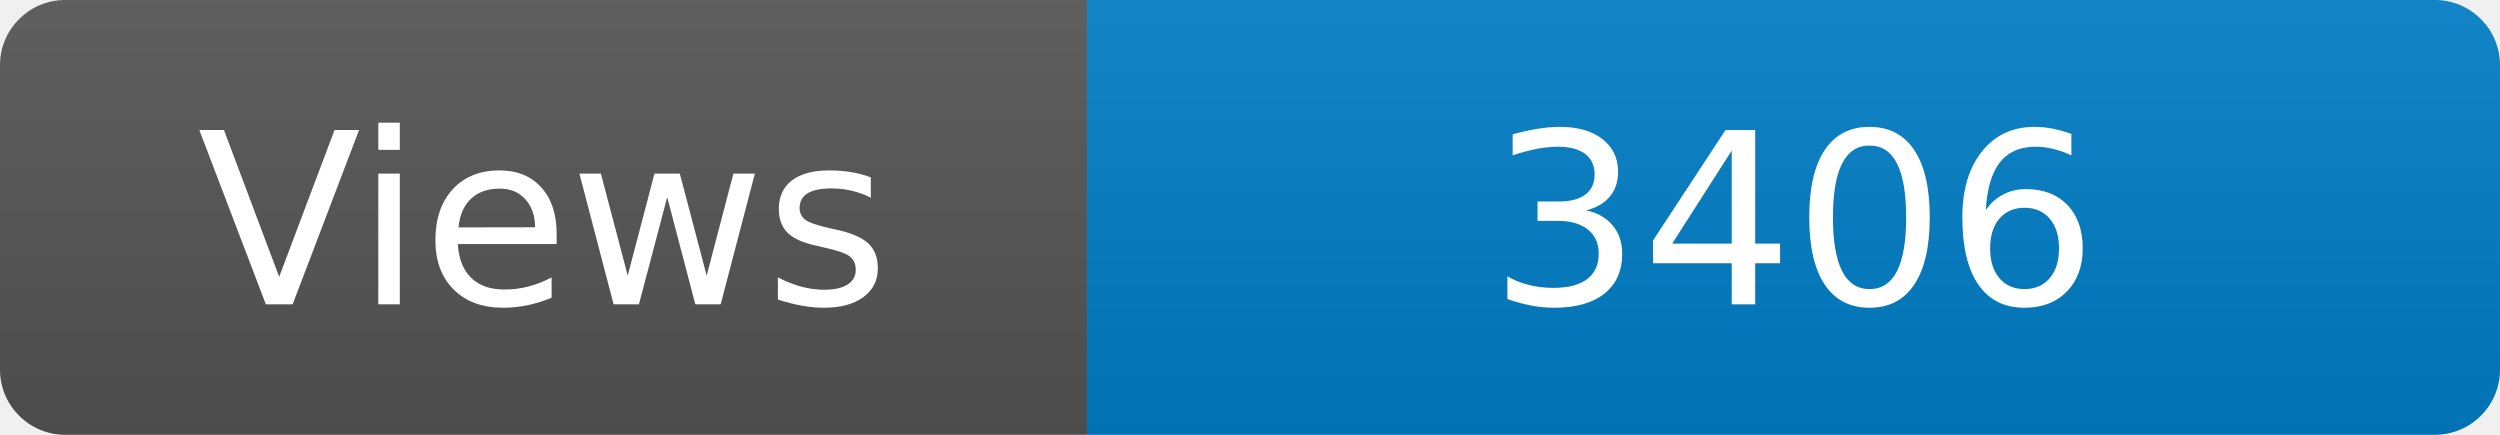
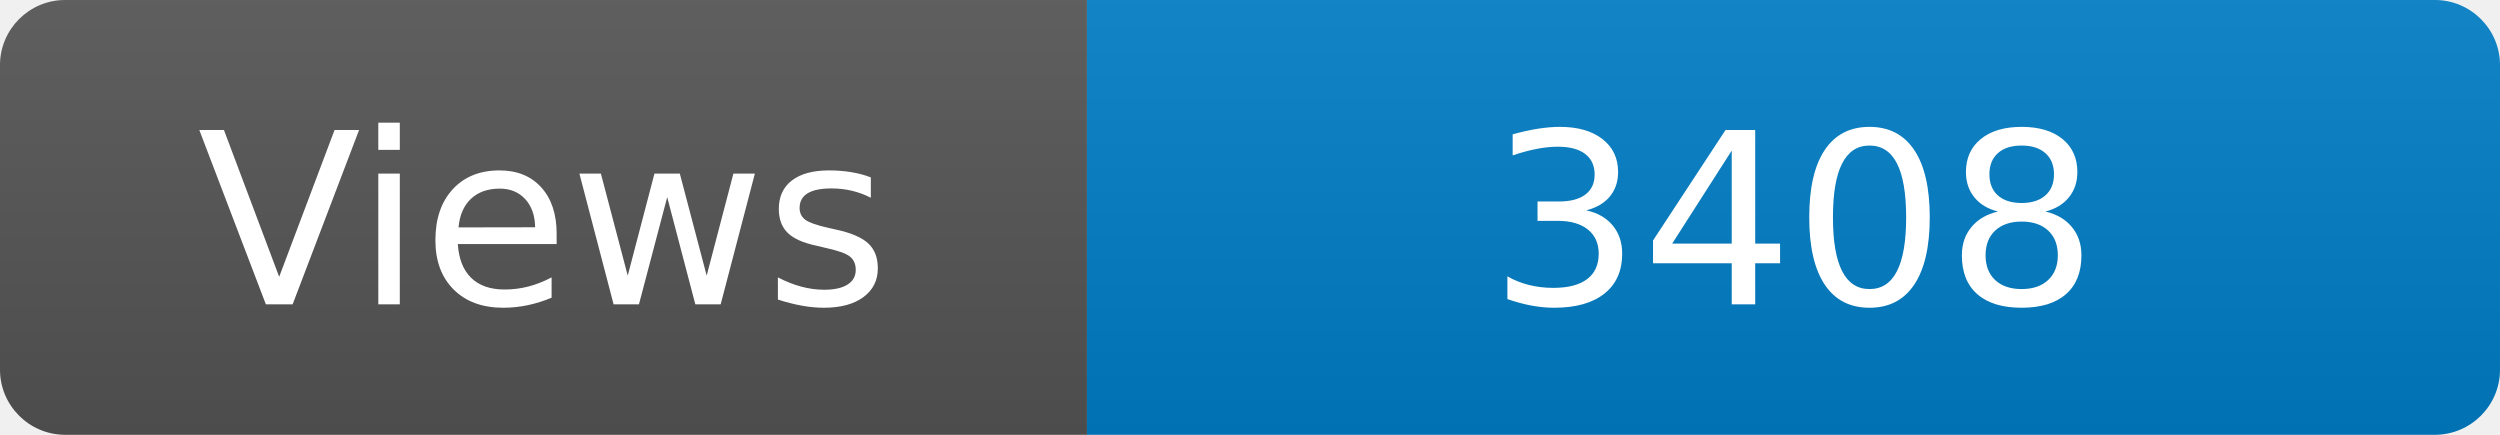
<svg xmlns="http://www.w3.org/2000/svg" width="115" height="20" role="img" aria-label="Maintained?: yes">
  <linearGradient id="s" x2="0" y2="100%">
    <stop offset="0" stop-color="#bbb" stop-opacity=".1" />
    <stop offset="1" stop-opacity=".1" />
  </linearGradient>
  <clipPath id="r">
    <rect width="115" height="20" rx="3" fill="#fff" />
  </clipPath>
  <g clip-path="url(#r)">
    <rect width="50" height="20" fill="#555" />
    <rect x="50" width="160" height="20" fill="#007ec6" />
    <rect width="115" height="20" fill="url(#s)" />
  </g>
  <g fill="#fff" text-anchor="middle" font-family="Verdana,Geneva,DejaVu Sans,sans-serif" font-size="110">
    <text x="250" y="140" transform="scale(.1)" fill="#fff">Views</text>
-     <text x="825" y="140" transform="scale(.1)" fill="#fff">3406</text>
+     <text x="825" y="140" transform="scale(.1)" fill="#fff">3408</text>
  </g>
</svg>
